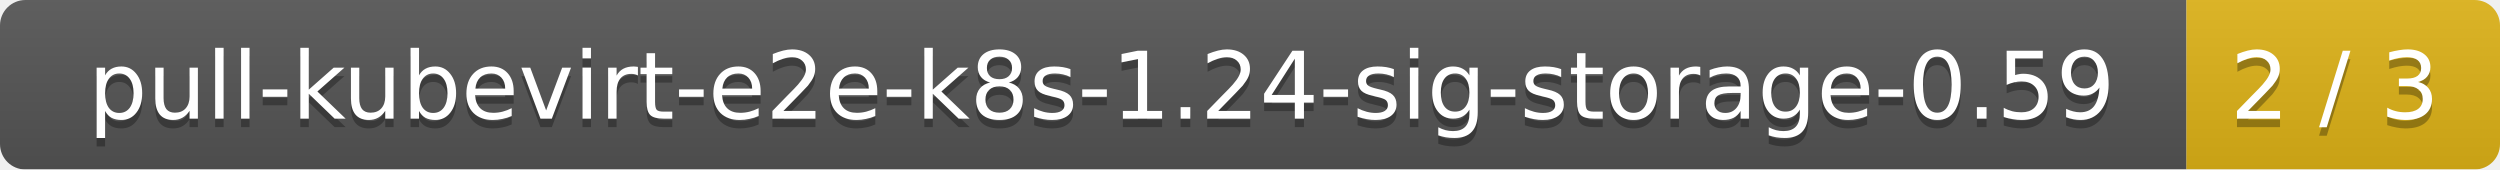
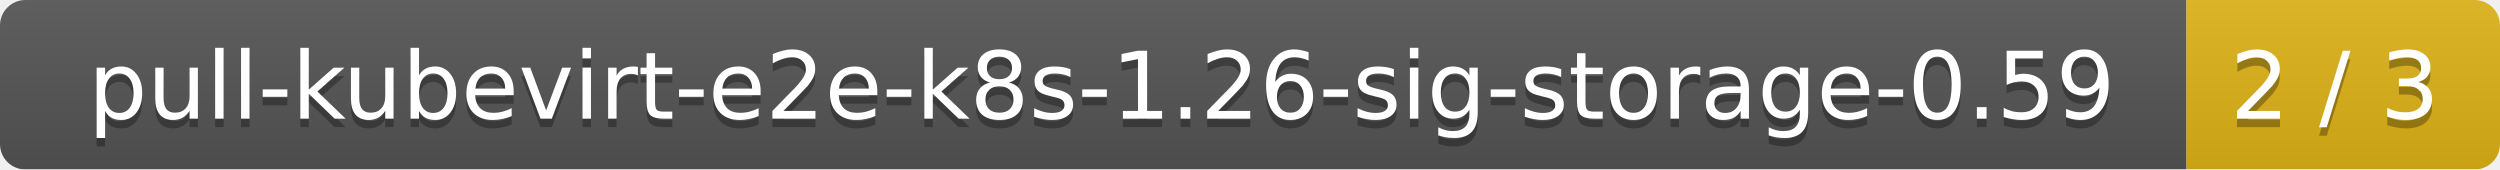
<svg xmlns="http://www.w3.org/2000/svg" width="295" height="20">
  <linearGradient id="smooth" x2="0" y2="100%">
    <stop offset="0" stop-color="#bbb" stop-opacity=".1" />
    <stop offset="1" stop-opacity=".1" />
  </linearGradient>
  <mask id="round">
    <rect width="295" height="20" rx="3" fill="#fff" />
  </mask>
  <g mask="url(#round)">
    <rect width="258" height="20" fill="#555" />
    <rect x="258" width="37" height="20" fill="#dfb317" />
    <rect width="295" height="20" fill="url(#smooth)" />
  </g>
  <g fill="#fff" text-anchor="middle" font-family="DejaVu Sans,Verdana,Geneva,sans-serif" font-size="11">
-     <text x="130" y="15" fill="#010101" fill-opacity=".3">pull-kubevirt-e2e-k8s-1.24-sig-storage-0.59</text>
-     <text x="130" y="14">pull-kubevirt-e2e-k8s-1.24-sig-storage-0.59</text>
+     <text x="130" y="15" fill="#010101" fill-opacity=".3">pull-kubevirt-e2e-k8s-1.26-sig-storage-0.59</text>
+     <text x="130" y="14">pull-kubevirt-e2e-k8s-1.26-sig-storage-0.59</text>
    <text x="275.5" y="15" fill="#010101" fill-opacity=".3">2 / 3</text>
    <text x="275.5" y="14">2 / 3</text>
  </g>
</svg>
